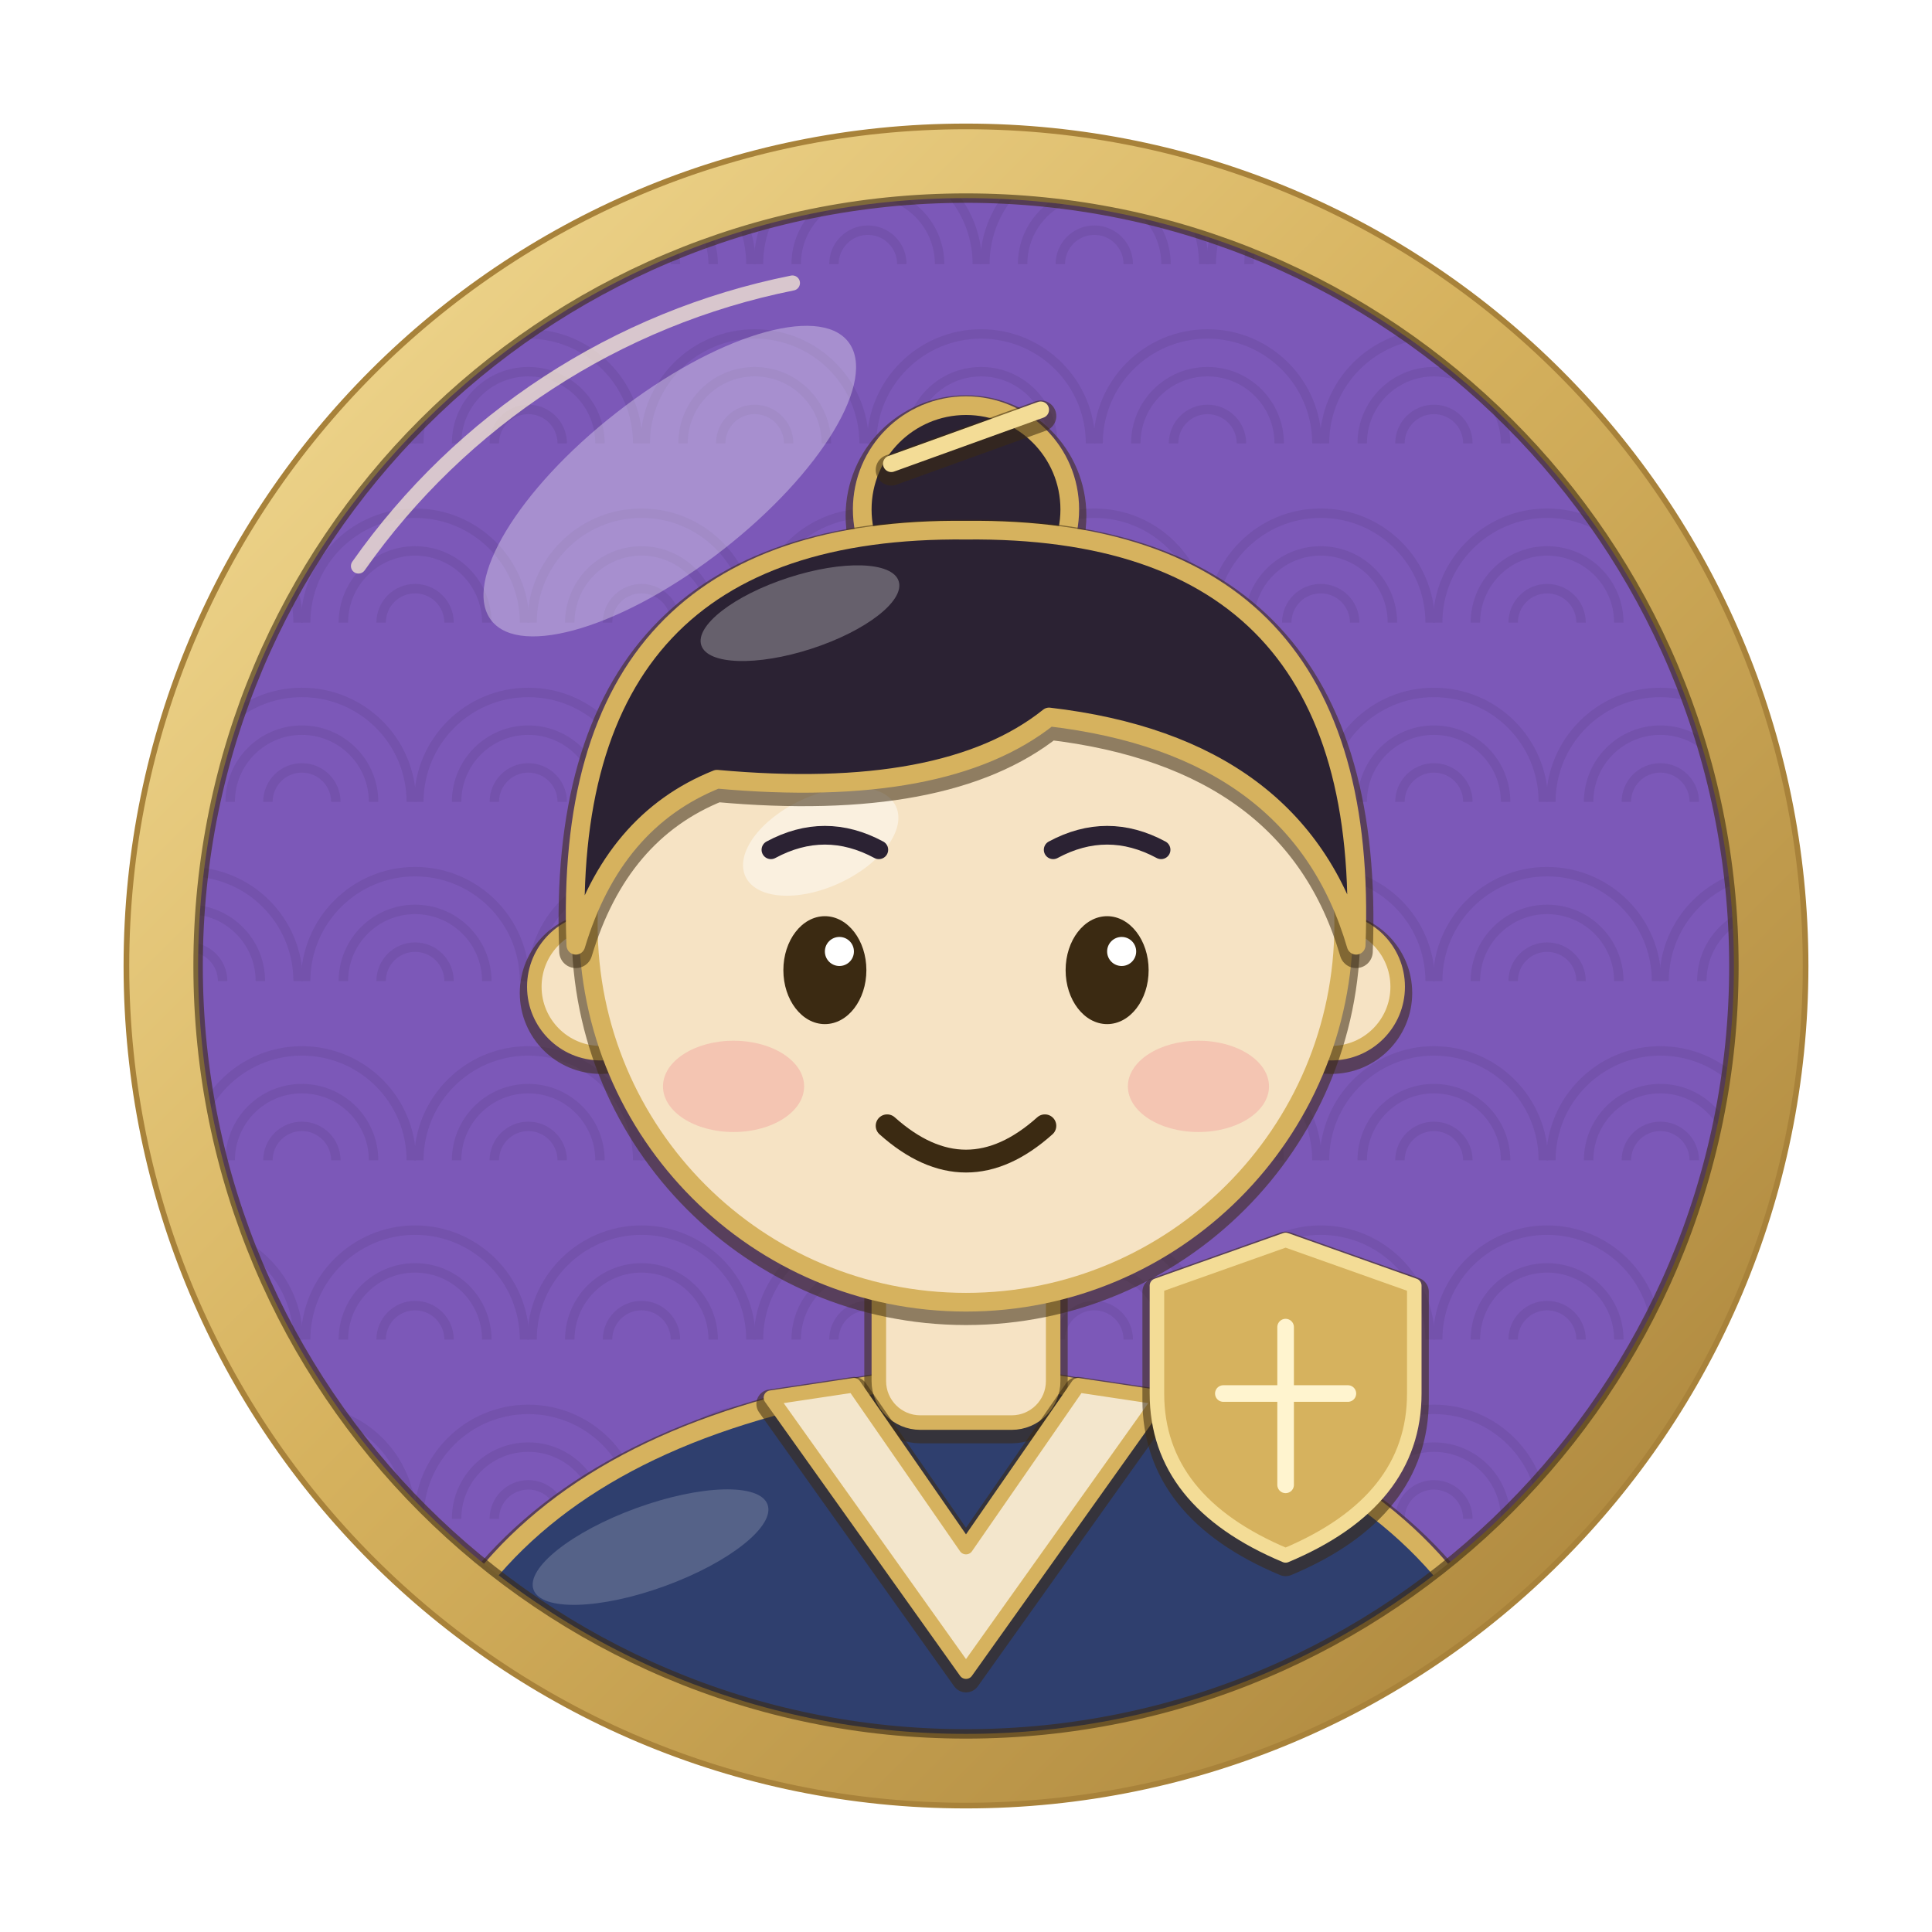
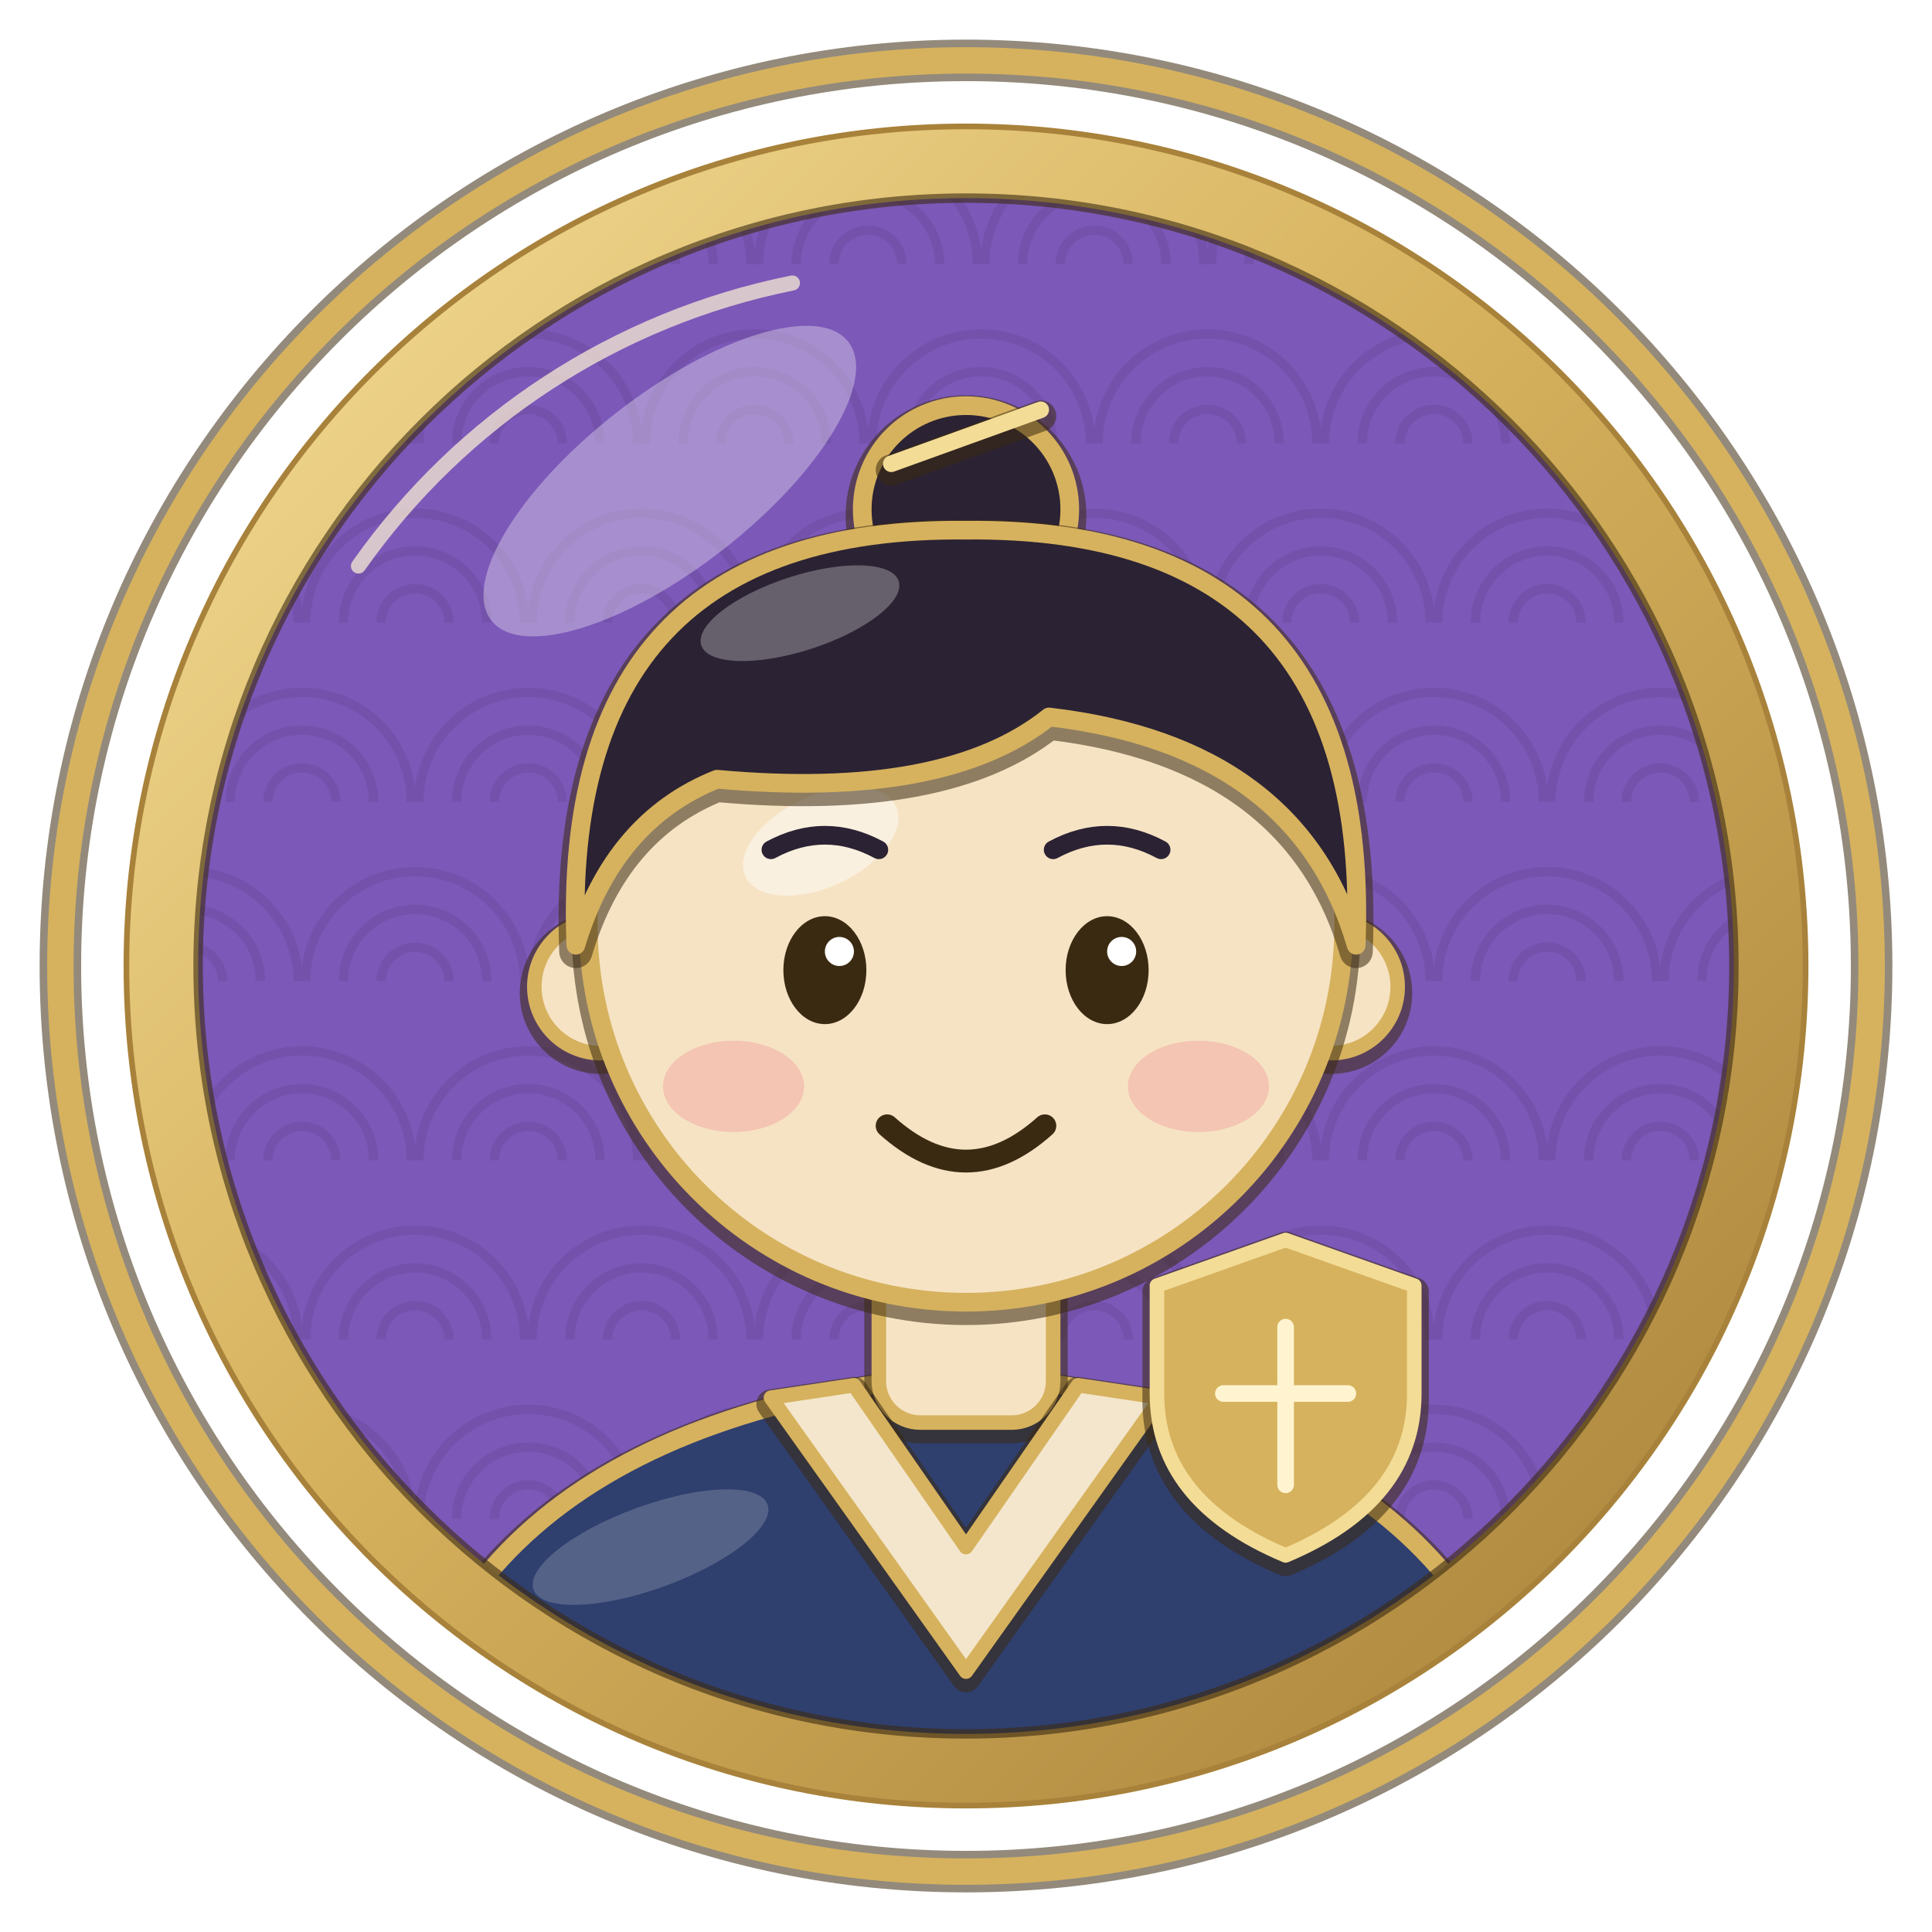
<svg xmlns="http://www.w3.org/2000/svg" width="1024" height="1024" viewBox="0 0 1024 1024">
  <defs>
    <clipPath id="inner">
      <circle cx="512" cy="512" r="407" />
    </clipPath>
    <linearGradient id="goldRing" x1="0" y1="0" x2="1" y2="1">
      <stop offset="0" stop-color="#f3dc96" />
      <stop offset="0.45" stop-color="#d6b25e" />
      <stop offset="1" stop-color="#a8823a" />
    </linearGradient>
  </defs>
  <rect width="1024" height="1024" fill="#ffffff" />
  <circle cx="512" cy="512" r="408" fill="#7c58b8" />
  <g clip-path="url(#inner)" opacity="0.55">
    <path d="M42 140 a58 58 0 0 1 116 0" fill="none" stroke="#6d4da2" stroke-width="5" />
    <path d="M62 140 a38 38 0 0 1 76 0" fill="none" stroke="#6d4da2" stroke-width="5" />
    <path d="M82 140 a18 18 0 0 1 36 0" fill="none" stroke="#6d4da2" stroke-width="5" />
    <path d="M162 140 a58 58 0 0 1 116 0" fill="none" stroke="#6d4da2" stroke-width="5" />
    <path d="M182 140 a38 38 0 0 1 76 0" fill="none" stroke="#6d4da2" stroke-width="5" />
    <path d="M202 140 a18 18 0 0 1 36 0" fill="none" stroke="#6d4da2" stroke-width="5" />
    <path d="M282 140 a58 58 0 0 1 116 0" fill="none" stroke="#6d4da2" stroke-width="5" />
    <path d="M302 140 a38 38 0 0 1 76 0" fill="none" stroke="#6d4da2" stroke-width="5" />
    <path d="M322 140 a18 18 0 0 1 36 0" fill="none" stroke="#6d4da2" stroke-width="5" />
    <path d="M402 140 a58 58 0 0 1 116 0" fill="none" stroke="#6d4da2" stroke-width="5" />
    <path d="M422 140 a38 38 0 0 1 76 0" fill="none" stroke="#6d4da2" stroke-width="5" />
    <path d="M442 140 a18 18 0 0 1 36 0" fill="none" stroke="#6d4da2" stroke-width="5" />
    <path d="M522 140 a58 58 0 0 1 116 0" fill="none" stroke="#6d4da2" stroke-width="5" />
    <path d="M542 140 a38 38 0 0 1 76 0" fill="none" stroke="#6d4da2" stroke-width="5" />
    <path d="M562 140 a18 18 0 0 1 36 0" fill="none" stroke="#6d4da2" stroke-width="5" />
    <path d="M642 140 a58 58 0 0 1 116 0" fill="none" stroke="#6d4da2" stroke-width="5" />
    <path d="M662 140 a38 38 0 0 1 76 0" fill="none" stroke="#6d4da2" stroke-width="5" />
    <path d="M682 140 a18 18 0 0 1 36 0" fill="none" stroke="#6d4da2" stroke-width="5" />
    <path d="M762 140 a58 58 0 0 1 116 0" fill="none" stroke="#6d4da2" stroke-width="5" />
    <path d="M782 140 a38 38 0 0 1 76 0" fill="none" stroke="#6d4da2" stroke-width="5" />
    <path d="M802 140 a18 18 0 0 1 36 0" fill="none" stroke="#6d4da2" stroke-width="5" />
    <path d="M882 140 a58 58 0 0 1 116 0" fill="none" stroke="#6d4da2" stroke-width="5" />
    <path d="M902 140 a38 38 0 0 1 76 0" fill="none" stroke="#6d4da2" stroke-width="5" />
    <path d="M922 140 a18 18 0 0 1 36 0" fill="none" stroke="#6d4da2" stroke-width="5" />
    <path d="M-18 235 a58 58 0 0 1 116 0" fill="none" stroke="#6d4da2" stroke-width="5" />
    <path d="M2 235 a38 38 0 0 1 76 0" fill="none" stroke="#6d4da2" stroke-width="5" />
    <path d="M22 235 a18 18 0 0 1 36 0" fill="none" stroke="#6d4da2" stroke-width="5" />
    <path d="M102 235 a58 58 0 0 1 116 0" fill="none" stroke="#6d4da2" stroke-width="5" />
    <path d="M122 235 a38 38 0 0 1 76 0" fill="none" stroke="#6d4da2" stroke-width="5" />
    <path d="M142 235 a18 18 0 0 1 36 0" fill="none" stroke="#6d4da2" stroke-width="5" />
    <path d="M222 235 a58 58 0 0 1 116 0" fill="none" stroke="#6d4da2" stroke-width="5" />
    <path d="M242 235 a38 38 0 0 1 76 0" fill="none" stroke="#6d4da2" stroke-width="5" />
    <path d="M262 235 a18 18 0 0 1 36 0" fill="none" stroke="#6d4da2" stroke-width="5" />
    <path d="M342 235 a58 58 0 0 1 116 0" fill="none" stroke="#6d4da2" stroke-width="5" />
    <path d="M362 235 a38 38 0 0 1 76 0" fill="none" stroke="#6d4da2" stroke-width="5" />
    <path d="M382 235 a18 18 0 0 1 36 0" fill="none" stroke="#6d4da2" stroke-width="5" />
    <path d="M462 235 a58 58 0 0 1 116 0" fill="none" stroke="#6d4da2" stroke-width="5" />
    <path d="M482 235 a38 38 0 0 1 76 0" fill="none" stroke="#6d4da2" stroke-width="5" />
    <path d="M502 235 a18 18 0 0 1 36 0" fill="none" stroke="#6d4da2" stroke-width="5" />
    <path d="M582 235 a58 58 0 0 1 116 0" fill="none" stroke="#6d4da2" stroke-width="5" />
    <path d="M602 235 a38 38 0 0 1 76 0" fill="none" stroke="#6d4da2" stroke-width="5" />
    <path d="M622 235 a18 18 0 0 1 36 0" fill="none" stroke="#6d4da2" stroke-width="5" />
    <path d="M702 235 a58 58 0 0 1 116 0" fill="none" stroke="#6d4da2" stroke-width="5" />
    <path d="M722 235 a38 38 0 0 1 76 0" fill="none" stroke="#6d4da2" stroke-width="5" />
    <path d="M742 235 a18 18 0 0 1 36 0" fill="none" stroke="#6d4da2" stroke-width="5" />
    <path d="M822 235 a58 58 0 0 1 116 0" fill="none" stroke="#6d4da2" stroke-width="5" />
    <path d="M842 235 a38 38 0 0 1 76 0" fill="none" stroke="#6d4da2" stroke-width="5" />
    <path d="M862 235 a18 18 0 0 1 36 0" fill="none" stroke="#6d4da2" stroke-width="5" />
    <path d="M42 330 a58 58 0 0 1 116 0" fill="none" stroke="#6d4da2" stroke-width="5" />
    <path d="M62 330 a38 38 0 0 1 76 0" fill="none" stroke="#6d4da2" stroke-width="5" />
    <path d="M82 330 a18 18 0 0 1 36 0" fill="none" stroke="#6d4da2" stroke-width="5" />
    <path d="M162 330 a58 58 0 0 1 116 0" fill="none" stroke="#6d4da2" stroke-width="5" />
    <path d="M182 330 a38 38 0 0 1 76 0" fill="none" stroke="#6d4da2" stroke-width="5" />
    <path d="M202 330 a18 18 0 0 1 36 0" fill="none" stroke="#6d4da2" stroke-width="5" />
    <path d="M282 330 a58 58 0 0 1 116 0" fill="none" stroke="#6d4da2" stroke-width="5" />
    <path d="M302 330 a38 38 0 0 1 76 0" fill="none" stroke="#6d4da2" stroke-width="5" />
    <path d="M322 330 a18 18 0 0 1 36 0" fill="none" stroke="#6d4da2" stroke-width="5" />
    <path d="M402 330 a58 58 0 0 1 116 0" fill="none" stroke="#6d4da2" stroke-width="5" />
    <path d="M422 330 a38 38 0 0 1 76 0" fill="none" stroke="#6d4da2" stroke-width="5" />
    <path d="M442 330 a18 18 0 0 1 36 0" fill="none" stroke="#6d4da2" stroke-width="5" />
    <path d="M522 330 a58 58 0 0 1 116 0" fill="none" stroke="#6d4da2" stroke-width="5" />
    <path d="M542 330 a38 38 0 0 1 76 0" fill="none" stroke="#6d4da2" stroke-width="5" />
    <path d="M562 330 a18 18 0 0 1 36 0" fill="none" stroke="#6d4da2" stroke-width="5" />
    <path d="M642 330 a58 58 0 0 1 116 0" fill="none" stroke="#6d4da2" stroke-width="5" />
    <path d="M662 330 a38 38 0 0 1 76 0" fill="none" stroke="#6d4da2" stroke-width="5" />
    <path d="M682 330 a18 18 0 0 1 36 0" fill="none" stroke="#6d4da2" stroke-width="5" />
    <path d="M762 330 a58 58 0 0 1 116 0" fill="none" stroke="#6d4da2" stroke-width="5" />
    <path d="M782 330 a38 38 0 0 1 76 0" fill="none" stroke="#6d4da2" stroke-width="5" />
    <path d="M802 330 a18 18 0 0 1 36 0" fill="none" stroke="#6d4da2" stroke-width="5" />
    <path d="M882 330 a58 58 0 0 1 116 0" fill="none" stroke="#6d4da2" stroke-width="5" />
    <path d="M902 330 a38 38 0 0 1 76 0" fill="none" stroke="#6d4da2" stroke-width="5" />
    <path d="M922 330 a18 18 0 0 1 36 0" fill="none" stroke="#6d4da2" stroke-width="5" />
    <path d="M-18 425 a58 58 0 0 1 116 0" fill="none" stroke="#6d4da2" stroke-width="5" />
    <path d="M2 425 a38 38 0 0 1 76 0" fill="none" stroke="#6d4da2" stroke-width="5" />
    <path d="M22 425 a18 18 0 0 1 36 0" fill="none" stroke="#6d4da2" stroke-width="5" />
    <path d="M102 425 a58 58 0 0 1 116 0" fill="none" stroke="#6d4da2" stroke-width="5" />
    <path d="M122 425 a38 38 0 0 1 76 0" fill="none" stroke="#6d4da2" stroke-width="5" />
    <path d="M142 425 a18 18 0 0 1 36 0" fill="none" stroke="#6d4da2" stroke-width="5" />
    <path d="M222 425 a58 58 0 0 1 116 0" fill="none" stroke="#6d4da2" stroke-width="5" />
    <path d="M242 425 a38 38 0 0 1 76 0" fill="none" stroke="#6d4da2" stroke-width="5" />
    <path d="M262 425 a18 18 0 0 1 36 0" fill="none" stroke="#6d4da2" stroke-width="5" />
    <path d="M342 425 a58 58 0 0 1 116 0" fill="none" stroke="#6d4da2" stroke-width="5" />
    <path d="M362 425 a38 38 0 0 1 76 0" fill="none" stroke="#6d4da2" stroke-width="5" />
    <path d="M382 425 a18 18 0 0 1 36 0" fill="none" stroke="#6d4da2" stroke-width="5" />
    <path d="M462 425 a58 58 0 0 1 116 0" fill="none" stroke="#6d4da2" stroke-width="5" />
    <path d="M482 425 a38 38 0 0 1 76 0" fill="none" stroke="#6d4da2" stroke-width="5" />
    <path d="M502 425 a18 18 0 0 1 36 0" fill="none" stroke="#6d4da2" stroke-width="5" />
    <path d="M582 425 a58 58 0 0 1 116 0" fill="none" stroke="#6d4da2" stroke-width="5" />
    <path d="M602 425 a38 38 0 0 1 76 0" fill="none" stroke="#6d4da2" stroke-width="5" />
    <path d="M622 425 a18 18 0 0 1 36 0" fill="none" stroke="#6d4da2" stroke-width="5" />
    <path d="M702 425 a58 58 0 0 1 116 0" fill="none" stroke="#6d4da2" stroke-width="5" />
    <path d="M722 425 a38 38 0 0 1 76 0" fill="none" stroke="#6d4da2" stroke-width="5" />
    <path d="M742 425 a18 18 0 0 1 36 0" fill="none" stroke="#6d4da2" stroke-width="5" />
    <path d="M822 425 a58 58 0 0 1 116 0" fill="none" stroke="#6d4da2" stroke-width="5" />
    <path d="M842 425 a38 38 0 0 1 76 0" fill="none" stroke="#6d4da2" stroke-width="5" />
    <path d="M862 425 a18 18 0 0 1 36 0" fill="none" stroke="#6d4da2" stroke-width="5" />
    <path d="M42 520 a58 58 0 0 1 116 0" fill="none" stroke="#6d4da2" stroke-width="5" />
    <path d="M62 520 a38 38 0 0 1 76 0" fill="none" stroke="#6d4da2" stroke-width="5" />
    <path d="M82 520 a18 18 0 0 1 36 0" fill="none" stroke="#6d4da2" stroke-width="5" />
    <path d="M162 520 a58 58 0 0 1 116 0" fill="none" stroke="#6d4da2" stroke-width="5" />
    <path d="M182 520 a38 38 0 0 1 76 0" fill="none" stroke="#6d4da2" stroke-width="5" />
    <path d="M202 520 a18 18 0 0 1 36 0" fill="none" stroke="#6d4da2" stroke-width="5" />
    <path d="M282 520 a58 58 0 0 1 116 0" fill="none" stroke="#6d4da2" stroke-width="5" />
    <path d="M302 520 a38 38 0 0 1 76 0" fill="none" stroke="#6d4da2" stroke-width="5" />
    <path d="M322 520 a18 18 0 0 1 36 0" fill="none" stroke="#6d4da2" stroke-width="5" />
    <path d="M402 520 a58 58 0 0 1 116 0" fill="none" stroke="#6d4da2" stroke-width="5" />
    <path d="M422 520 a38 38 0 0 1 76 0" fill="none" stroke="#6d4da2" stroke-width="5" />
    <path d="M442 520 a18 18 0 0 1 36 0" fill="none" stroke="#6d4da2" stroke-width="5" />
    <path d="M522 520 a58 58 0 0 1 116 0" fill="none" stroke="#6d4da2" stroke-width="5" />
    <path d="M542 520 a38 38 0 0 1 76 0" fill="none" stroke="#6d4da2" stroke-width="5" />
    <path d="M562 520 a18 18 0 0 1 36 0" fill="none" stroke="#6d4da2" stroke-width="5" />
    <path d="M642 520 a58 58 0 0 1 116 0" fill="none" stroke="#6d4da2" stroke-width="5" />
    <path d="M662 520 a38 38 0 0 1 76 0" fill="none" stroke="#6d4da2" stroke-width="5" />
    <path d="M682 520 a18 18 0 0 1 36 0" fill="none" stroke="#6d4da2" stroke-width="5" />
    <path d="M762 520 a58 58 0 0 1 116 0" fill="none" stroke="#6d4da2" stroke-width="5" />
    <path d="M782 520 a38 38 0 0 1 76 0" fill="none" stroke="#6d4da2" stroke-width="5" />
    <path d="M802 520 a18 18 0 0 1 36 0" fill="none" stroke="#6d4da2" stroke-width="5" />
    <path d="M882 520 a58 58 0 0 1 116 0" fill="none" stroke="#6d4da2" stroke-width="5" />
    <path d="M902 520 a38 38 0 0 1 76 0" fill="none" stroke="#6d4da2" stroke-width="5" />
    <path d="M922 520 a18 18 0 0 1 36 0" fill="none" stroke="#6d4da2" stroke-width="5" />
    <path d="M-18 615 a58 58 0 0 1 116 0" fill="none" stroke="#6d4da2" stroke-width="5" />
    <path d="M2 615 a38 38 0 0 1 76 0" fill="none" stroke="#6d4da2" stroke-width="5" />
    <path d="M22 615 a18 18 0 0 1 36 0" fill="none" stroke="#6d4da2" stroke-width="5" />
    <path d="M102 615 a58 58 0 0 1 116 0" fill="none" stroke="#6d4da2" stroke-width="5" />
    <path d="M122 615 a38 38 0 0 1 76 0" fill="none" stroke="#6d4da2" stroke-width="5" />
    <path d="M142 615 a18 18 0 0 1 36 0" fill="none" stroke="#6d4da2" stroke-width="5" />
    <path d="M222 615 a58 58 0 0 1 116 0" fill="none" stroke="#6d4da2" stroke-width="5" />
    <path d="M242 615 a38 38 0 0 1 76 0" fill="none" stroke="#6d4da2" stroke-width="5" />
    <path d="M262 615 a18 18 0 0 1 36 0" fill="none" stroke="#6d4da2" stroke-width="5" />
    <path d="M342 615 a58 58 0 0 1 116 0" fill="none" stroke="#6d4da2" stroke-width="5" />
    <path d="M362 615 a38 38 0 0 1 76 0" fill="none" stroke="#6d4da2" stroke-width="5" />
    <path d="M382 615 a18 18 0 0 1 36 0" fill="none" stroke="#6d4da2" stroke-width="5" />
    <path d="M462 615 a58 58 0 0 1 116 0" fill="none" stroke="#6d4da2" stroke-width="5" />
    <path d="M482 615 a38 38 0 0 1 76 0" fill="none" stroke="#6d4da2" stroke-width="5" />
    <path d="M502 615 a18 18 0 0 1 36 0" fill="none" stroke="#6d4da2" stroke-width="5" />
    <path d="M582 615 a58 58 0 0 1 116 0" fill="none" stroke="#6d4da2" stroke-width="5" />
    <path d="M602 615 a38 38 0 0 1 76 0" fill="none" stroke="#6d4da2" stroke-width="5" />
    <path d="M622 615 a18 18 0 0 1 36 0" fill="none" stroke="#6d4da2" stroke-width="5" />
    <path d="M702 615 a58 58 0 0 1 116 0" fill="none" stroke="#6d4da2" stroke-width="5" />
    <path d="M722 615 a38 38 0 0 1 76 0" fill="none" stroke="#6d4da2" stroke-width="5" />
    <path d="M742 615 a18 18 0 0 1 36 0" fill="none" stroke="#6d4da2" stroke-width="5" />
    <path d="M822 615 a58 58 0 0 1 116 0" fill="none" stroke="#6d4da2" stroke-width="5" />
    <path d="M842 615 a38 38 0 0 1 76 0" fill="none" stroke="#6d4da2" stroke-width="5" />
    <path d="M862 615 a18 18 0 0 1 36 0" fill="none" stroke="#6d4da2" stroke-width="5" />
    <path d="M42 710 a58 58 0 0 1 116 0" fill="none" stroke="#6d4da2" stroke-width="5" />
    <path d="M62 710 a38 38 0 0 1 76 0" fill="none" stroke="#6d4da2" stroke-width="5" />
    <path d="M82 710 a18 18 0 0 1 36 0" fill="none" stroke="#6d4da2" stroke-width="5" />
    <path d="M162 710 a58 58 0 0 1 116 0" fill="none" stroke="#6d4da2" stroke-width="5" />
    <path d="M182 710 a38 38 0 0 1 76 0" fill="none" stroke="#6d4da2" stroke-width="5" />
    <path d="M202 710 a18 18 0 0 1 36 0" fill="none" stroke="#6d4da2" stroke-width="5" />
    <path d="M282 710 a58 58 0 0 1 116 0" fill="none" stroke="#6d4da2" stroke-width="5" />
    <path d="M302 710 a38 38 0 0 1 76 0" fill="none" stroke="#6d4da2" stroke-width="5" />
    <path d="M322 710 a18 18 0 0 1 36 0" fill="none" stroke="#6d4da2" stroke-width="5" />
    <path d="M402 710 a58 58 0 0 1 116 0" fill="none" stroke="#6d4da2" stroke-width="5" />
    <path d="M422 710 a38 38 0 0 1 76 0" fill="none" stroke="#6d4da2" stroke-width="5" />
    <path d="M442 710 a18 18 0 0 1 36 0" fill="none" stroke="#6d4da2" stroke-width="5" />
    <path d="M522 710 a58 58 0 0 1 116 0" fill="none" stroke="#6d4da2" stroke-width="5" />
    <path d="M542 710 a38 38 0 0 1 76 0" fill="none" stroke="#6d4da2" stroke-width="5" />
    <path d="M562 710 a18 18 0 0 1 36 0" fill="none" stroke="#6d4da2" stroke-width="5" />
    <path d="M642 710 a58 58 0 0 1 116 0" fill="none" stroke="#6d4da2" stroke-width="5" />
    <path d="M662 710 a38 38 0 0 1 76 0" fill="none" stroke="#6d4da2" stroke-width="5" />
    <path d="M682 710 a18 18 0 0 1 36 0" fill="none" stroke="#6d4da2" stroke-width="5" />
    <path d="M762 710 a58 58 0 0 1 116 0" fill="none" stroke="#6d4da2" stroke-width="5" />
    <path d="M782 710 a38 38 0 0 1 76 0" fill="none" stroke="#6d4da2" stroke-width="5" />
    <path d="M802 710 a18 18 0 0 1 36 0" fill="none" stroke="#6d4da2" stroke-width="5" />
    <path d="M882 710 a58 58 0 0 1 116 0" fill="none" stroke="#6d4da2" stroke-width="5" />
    <path d="M902 710 a38 38 0 0 1 76 0" fill="none" stroke="#6d4da2" stroke-width="5" />
    <path d="M922 710 a18 18 0 0 1 36 0" fill="none" stroke="#6d4da2" stroke-width="5" />
    <path d="M-18 805 a58 58 0 0 1 116 0" fill="none" stroke="#6d4da2" stroke-width="5" />
    <path d="M2 805 a38 38 0 0 1 76 0" fill="none" stroke="#6d4da2" stroke-width="5" />
    <path d="M22 805 a18 18 0 0 1 36 0" fill="none" stroke="#6d4da2" stroke-width="5" />
    <path d="M102 805 a58 58 0 0 1 116 0" fill="none" stroke="#6d4da2" stroke-width="5" />
    <path d="M122 805 a38 38 0 0 1 76 0" fill="none" stroke="#6d4da2" stroke-width="5" />
    <path d="M142 805 a18 18 0 0 1 36 0" fill="none" stroke="#6d4da2" stroke-width="5" />
    <path d="M222 805 a58 58 0 0 1 116 0" fill="none" stroke="#6d4da2" stroke-width="5" />
    <path d="M242 805 a38 38 0 0 1 76 0" fill="none" stroke="#6d4da2" stroke-width="5" />
    <path d="M262 805 a18 18 0 0 1 36 0" fill="none" stroke="#6d4da2" stroke-width="5" />
    <path d="M342 805 a58 58 0 0 1 116 0" fill="none" stroke="#6d4da2" stroke-width="5" />
    <path d="M362 805 a38 38 0 0 1 76 0" fill="none" stroke="#6d4da2" stroke-width="5" />
    <path d="M382 805 a18 18 0 0 1 36 0" fill="none" stroke="#6d4da2" stroke-width="5" />
    <path d="M462 805 a58 58 0 0 1 116 0" fill="none" stroke="#6d4da2" stroke-width="5" />
    <path d="M482 805 a38 38 0 0 1 76 0" fill="none" stroke="#6d4da2" stroke-width="5" />
    <path d="M502 805 a18 18 0 0 1 36 0" fill="none" stroke="#6d4da2" stroke-width="5" />
    <path d="M582 805 a58 58 0 0 1 116 0" fill="none" stroke="#6d4da2" stroke-width="5" />
    <path d="M602 805 a38 38 0 0 1 76 0" fill="none" stroke="#6d4da2" stroke-width="5" />
    <path d="M622 805 a18 18 0 0 1 36 0" fill="none" stroke="#6d4da2" stroke-width="5" />
    <path d="M702 805 a58 58 0 0 1 116 0" fill="none" stroke="#6d4da2" stroke-width="5" />
    <path d="M722 805 a38 38 0 0 1 76 0" fill="none" stroke="#6d4da2" stroke-width="5" />
    <path d="M742 805 a18 18 0 0 1 36 0" fill="none" stroke="#6d4da2" stroke-width="5" />
    <path d="M822 805 a58 58 0 0 1 116 0" fill="none" stroke="#6d4da2" stroke-width="5" />
    <path d="M842 805 a38 38 0 0 1 76 0" fill="none" stroke="#6d4da2" stroke-width="5" />
    <path d="M862 805 a18 18 0 0 1 36 0" fill="none" stroke="#6d4da2" stroke-width="5" />
    <path d="M42 900 a58 58 0 0 1 116 0" fill="none" stroke="#6d4da2" stroke-width="5" />
    <path d="M62 900 a38 38 0 0 1 76 0" fill="none" stroke="#6d4da2" stroke-width="5" />
    <path d="M82 900 a18 18 0 0 1 36 0" fill="none" stroke="#6d4da2" stroke-width="5" />
    <path d="M162 900 a58 58 0 0 1 116 0" fill="none" stroke="#6d4da2" stroke-width="5" />
    <path d="M182 900 a38 38 0 0 1 76 0" fill="none" stroke="#6d4da2" stroke-width="5" />
    <path d="M202 900 a18 18 0 0 1 36 0" fill="none" stroke="#6d4da2" stroke-width="5" />
    <path d="M282 900 a58 58 0 0 1 116 0" fill="none" stroke="#6d4da2" stroke-width="5" />
    <path d="M302 900 a38 38 0 0 1 76 0" fill="none" stroke="#6d4da2" stroke-width="5" />
    <path d="M322 900 a18 18 0 0 1 36 0" fill="none" stroke="#6d4da2" stroke-width="5" />
    <path d="M402 900 a58 58 0 0 1 116 0" fill="none" stroke="#6d4da2" stroke-width="5" />
    <path d="M422 900 a38 38 0 0 1 76 0" fill="none" stroke="#6d4da2" stroke-width="5" />
    <path d="M442 900 a18 18 0 0 1 36 0" fill="none" stroke="#6d4da2" stroke-width="5" />
    <path d="M522 900 a58 58 0 0 1 116 0" fill="none" stroke="#6d4da2" stroke-width="5" />
    <path d="M542 900 a38 38 0 0 1 76 0" fill="none" stroke="#6d4da2" stroke-width="5" />
    <path d="M562 900 a18 18 0 0 1 36 0" fill="none" stroke="#6d4da2" stroke-width="5" />
    <path d="M642 900 a58 58 0 0 1 116 0" fill="none" stroke="#6d4da2" stroke-width="5" />
    <path d="M662 900 a38 38 0 0 1 76 0" fill="none" stroke="#6d4da2" stroke-width="5" />
    <path d="M682 900 a18 18 0 0 1 36 0" fill="none" stroke="#6d4da2" stroke-width="5" />
    <path d="M762 900 a58 58 0 0 1 116 0" fill="none" stroke="#6d4da2" stroke-width="5" />
    <path d="M782 900 a38 38 0 0 1 76 0" fill="none" stroke="#6d4da2" stroke-width="5" />
    <path d="M802 900 a18 18 0 0 1 36 0" fill="none" stroke="#6d4da2" stroke-width="5" />
    <path d="M882 900 a58 58 0 0 1 116 0" fill="none" stroke="#6d4da2" stroke-width="5" />
    <path d="M902 900 a38 38 0 0 1 76 0" fill="none" stroke="#6d4da2" stroke-width="5" />
    <path d="M922 900 a18 18 0 0 1 36 0" fill="none" stroke="#6d4da2" stroke-width="5" />
  </g>
  <ellipse cx="355" cy="255" rx="120" ry="46" transform="rotate(-38 355 255)" fill="#ffffff" opacity="0.33" />
  <g transform="translate(512 600) scale(1.1) translate(-512 -600)">
    <g clip-path="url(#inner)">
      <path d="M232 960 Q236 742 512 716 Q788 742 792 960 Z" fill="none" stroke="#3b2a12" stroke-opacity="0.55" stroke-width="16" stroke-linejoin="round" stroke-linecap="round" transform="translate(0 3)" />
      <path d="M232 960 Q236 742 512 716 Q788 742 792 960 Z" fill="#2f3f6e" stroke="#d6b25e" stroke-width="9" stroke-linejoin="round" stroke-linecap="round" />
      <rect x="470" y="650" width="84" height="90" rx="20" fill="none" stroke="#3b2a12" stroke-opacity="0.55" stroke-width="14" stroke-linejoin="round" stroke-linecap="round" transform="translate(0 3)" />
      <rect x="470" y="650" width="84" height="90" rx="20" fill="#f6e3c4" stroke="#d6b25e" stroke-width="7" stroke-linejoin="round" stroke-linecap="round" />
      <path d="M418 728 L512 860 L606 728 L566 722 L512 800 L458 722 Z" fill="none" stroke="#3b2a12" stroke-opacity="0.55" stroke-width="14" stroke-linejoin="round" stroke-linecap="round" transform="translate(0 3)" />
      <path d="M418 728 L512 860 L606 728 L566 722 L512 800 L458 722 Z" fill="#f3e6cc" stroke="#d6b25e" stroke-width="7" stroke-linejoin="round" stroke-linecap="round" />
      <path d="M300 900 q60 -30 110 0 M614 900 q60 -30 110 0" fill="none" stroke="#d6b25e" stroke-width="5" stroke-linejoin="round" stroke-linecap="round" />
      <ellipse cx="360" cy="800" rx="60" ry="20" transform="rotate(-20 360 800)" fill="#ffffff" opacity="0.18" />
    </g>
    <g clip-path="url(#inner)">
      <g transform="">
        <circle cx="336" cy="530" r="32" fill="none" stroke="#3b2a12" stroke-opacity="0.55" stroke-width="14" stroke-linejoin="round" stroke-linecap="round" transform="translate(0 3)" />
        <circle cx="336" cy="530" r="32" fill="#f6e3c4" stroke="#d6b25e" stroke-width="7" stroke-linejoin="round" stroke-linecap="round" />
        <circle cx="688" cy="530" r="32" fill="none" stroke="#3b2a12" stroke-opacity="0.55" stroke-width="14" stroke-linejoin="round" stroke-linecap="round" transform="translate(0 3)" />
        <circle cx="688" cy="530" r="32" fill="#f6e3c4" stroke="#d6b25e" stroke-width="7" stroke-linejoin="round" stroke-linecap="round" />
        <circle cx="512" cy="500" r="182" fill="none" stroke="#3b2a12" stroke-opacity="0.55" stroke-width="16" stroke-linejoin="round" stroke-linecap="round" transform="translate(0 3)" />
        <circle cx="512" cy="500" r="182" fill="#f6e3c4" stroke="#d6b25e" stroke-width="9" stroke-linejoin="round" stroke-linecap="round" />
        <ellipse cx="442" cy="460" rx="40" ry="22" transform="rotate(-25 442 460)" fill="#ffffff" opacity="0.45" />
        <circle cx="512" cy="300" r="50" fill="none" stroke="#3b2a12" stroke-opacity="0.55" stroke-width="16" stroke-linejoin="round" stroke-linecap="round" transform="translate(0 3)" />
        <circle cx="512" cy="300" r="50" fill="#2b2233" stroke="#d6b25e" stroke-width="9" stroke-linejoin="round" stroke-linecap="round" />
        <path d="M476 278 l72 -26" fill="none" stroke="#3b2a12" stroke-opacity="0.55" stroke-width="15" stroke-linejoin="round" stroke-linecap="round" transform="translate(0 3)" />
        <path d="M476 278 l72 -26" fill="none" stroke="#f3dc96" stroke-width="8" stroke-linejoin="round" stroke-linecap="round" />
        <path d="M324 510 Q316 308 512 310 Q708 308 700 510 Q672 414 552 400 Q502 440 392 430 Q342 450 324 510 Z" fill="none" stroke="#3b2a12" stroke-opacity="0.55" stroke-width="16" stroke-linejoin="round" stroke-linecap="round" transform="translate(0 3)" />
        <path d="M324 510 Q316 308 512 310 Q708 308 700 510 Q672 414 552 400 Q502 440 392 430 Q342 450 324 510 Z" fill="#2b2233" stroke="#d6b25e" stroke-width="9" stroke-linejoin="round" stroke-linecap="round" />
        <ellipse cx="432" cy="350" rx="50" ry="18" transform="rotate(-18 432 350)" fill="#ffffff" opacity="0.28" />
        <g fill="#f2a7a0" opacity="0.5">
          <ellipse cx="400" cy="578" rx="34" ry="22" />
          <ellipse cx="624" cy="578" rx="34" ry="22" />
        </g>
        <path d="M418 464 q26 -14 52 0 M554 464 q26 -14 52 0" fill="none" stroke="#2b2233" stroke-width="9" stroke-linecap="round" />
        <ellipse cx="444" cy="522" rx="20" ry="26" fill="#3b2a12" />
        <circle cx="451" cy="513" r="7" fill="#ffffff" />
        <ellipse cx="580" cy="522" rx="20" ry="26" fill="#3b2a12" />
        <circle cx="587" cy="513" r="7" fill="#ffffff" />
        <path d="M474 597 q38 34 76 0" fill="none" stroke="#3b2a12" stroke-width="11" stroke-linecap="round" />
      </g>
      <g transform="translate(-36 -96)">
        <path d="M640 770 l62 -22 l62 22 v52 q0 52 -62 78 q-62 -26 -62 -78z" fill="none" stroke="#3b2a12" stroke-opacity="0.55" stroke-width="14" stroke-linejoin="round" stroke-linecap="round" transform="translate(0 3)" />
        <path d="M640 770 l62 -22 l62 22 v52 q0 52 -62 78 q-62 -26 -62 -78z" fill="#d6b25e" stroke="#f3dc96" stroke-width="7" stroke-linejoin="round" stroke-linecap="round" />
        <path d="M702 790 v76 M672 822 h60" fill="none" stroke="#fff4cf" stroke-width="8" stroke-linejoin="round" stroke-linecap="round" />
      </g>
    </g>
  </g>
  <g clip-path="url(#inner)">
  
  </g>
-   <circle cx="512" cy="512" r="426" fill="none" stroke="url(#goldRing)" stroke-width="38" />
-   <circle cx="512" cy="512" r="445" fill="none" stroke="#a8823a" stroke-width="3" />
-   <circle cx="512" cy="512" r="407" fill="none" stroke="#3b2a12" stroke-opacity="0.6" stroke-width="5" />
-   <path d="M190 300 A370 370 0 0 1 420 150" fill="none" stroke="#fff6d6" stroke-opacity="0.7" stroke-width="8" stroke-linecap="round" />
+   <g data-ring="double">
+     <circle cx="512" cy="512" r="426" fill="none" stroke="url(#goldRing)" stroke-width="38" />
+     <circle cx="512" cy="512" r="445" fill="none" stroke="#a8823a" stroke-width="3" />
+     <circle cx="512" cy="512" r="407" fill="none" stroke="#3b2a12" stroke-opacity="0.6" stroke-width="5" />
+     <circle cx="512" cy="512" r="480" fill="none" stroke="#3b2a12" stroke-opacity="0.55" stroke-width="22" />
+     <circle cx="512" cy="512" r="480" fill="none" stroke="#d6b25e" stroke-width="14" />
+     <path d="M190 300 A370 370 0 0 1 420 150" fill="none" stroke="#fff6d6" stroke-opacity="0.7" stroke-width="8" stroke-linecap="round" />
+   </g>
</svg>
